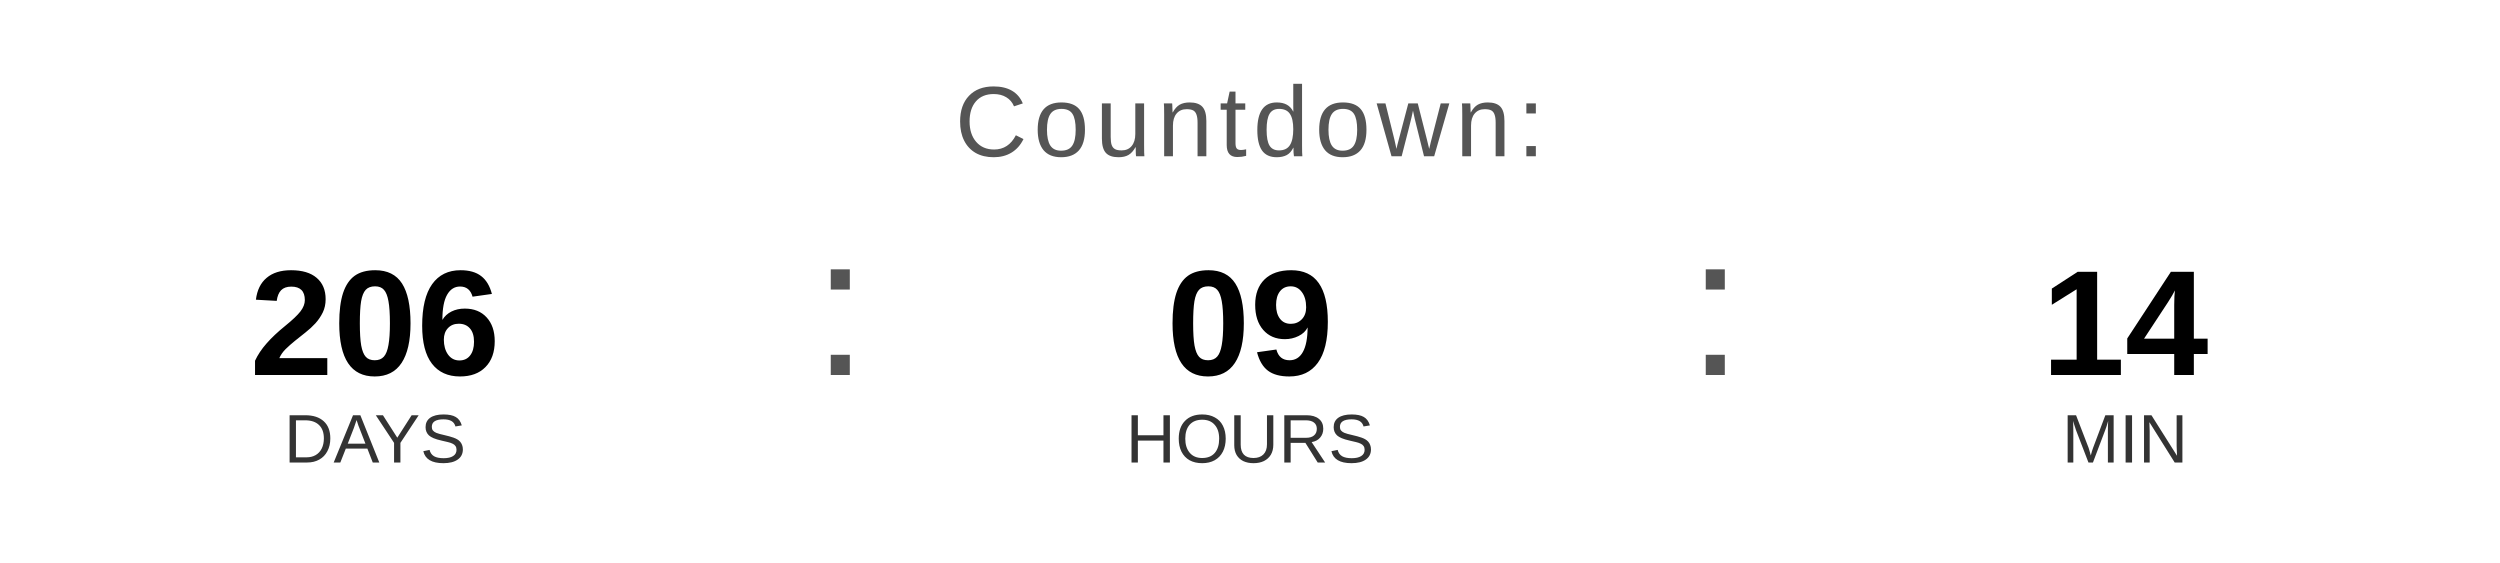
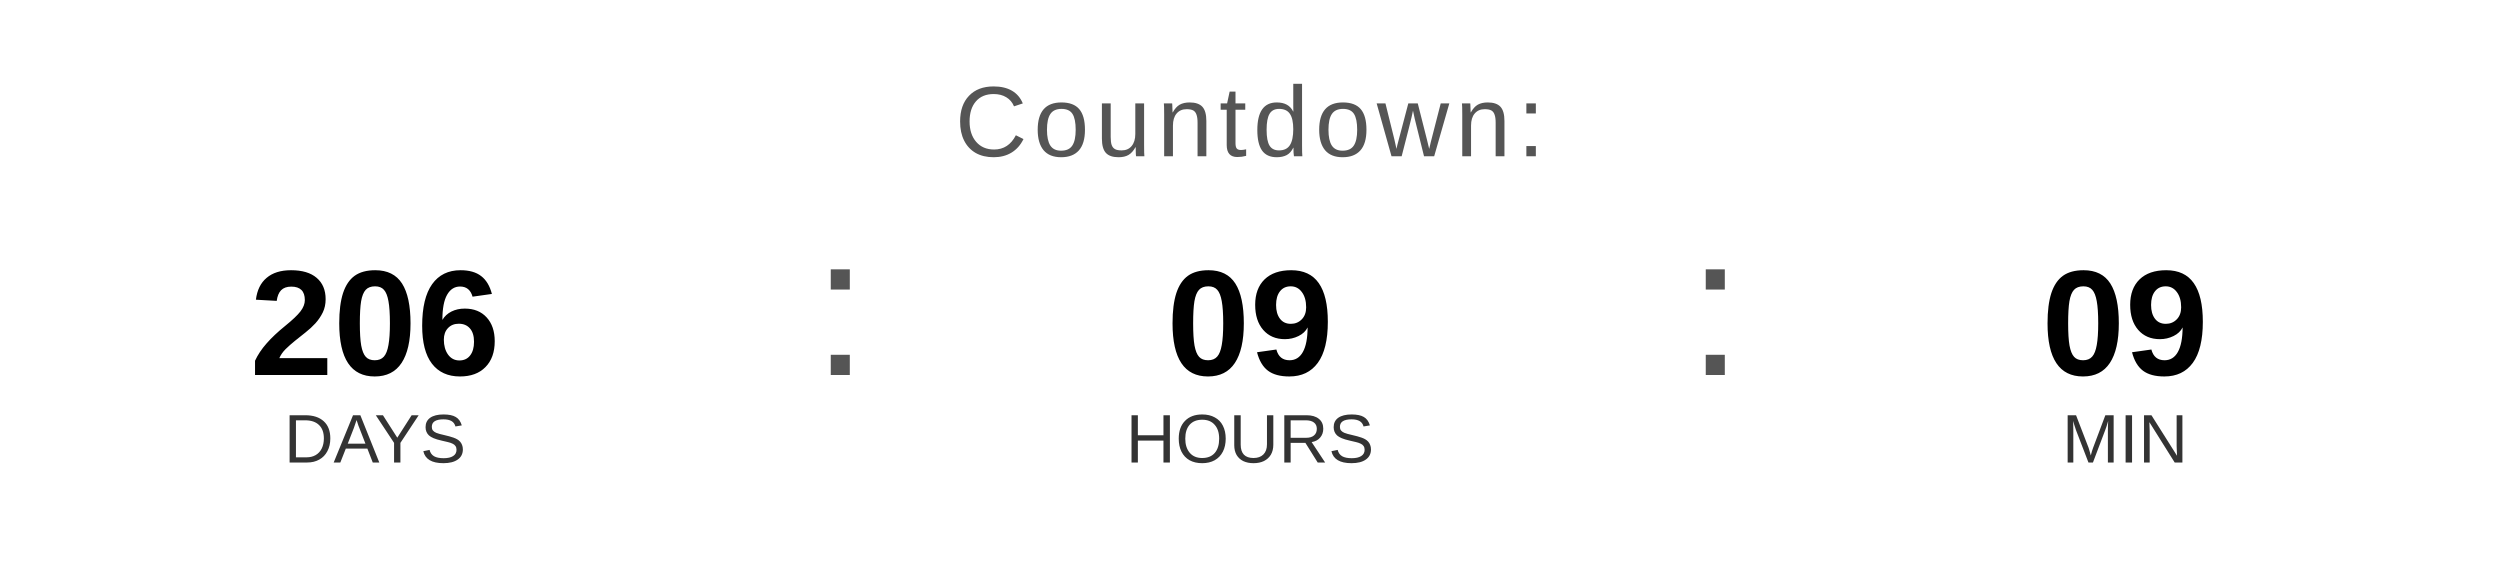
<svg xmlns="http://www.w3.org/2000/svg" width="400" height="90" viewBox="0 0 400 90">
  <text x="200" y="25" font-family="Arial, Helvetica, sans-serif" font-size="16" fill="#555555" text-anchor="middle" letter-spacing="1">
    Countdown:
  </text>
  <text x="60" y="60" font-family="Arial, Helvetica, sans-serif" font-size="24" font-weight="bold" fill="#000000" text-anchor="middle">206</text>
  <text x="60" y="74" font-family="Arial, Helvetica, sans-serif" font-size="11" fill="#333333" text-anchor="middle">DAYS</text>
  <text x="130" y="60" font-family="Arial, sans-serif" font-size="32" fill="#555555">:</text>
  <text x="200" y="60" font-family="Arial, Helvetica, sans-serif" font-size="24" font-weight="bold" fill="#000000" text-anchor="middle">09</text>
  <text x="200" y="74" font-family="Arial, Helvetica, sans-serif" font-size="11" fill="#333333" text-anchor="middle">HOURS</text>
  <text x="270" y="60" font-family="Arial, sans-serif" font-size="32" fill="#555555">:</text>
-   <text x="340" y="60" font-family="Arial, Helvetica, sans-serif" font-size="24" font-weight="bold" fill="#000000" text-anchor="middle">14</text>
+   <text x="340" y="60" font-family="Arial, Helvetica, sans-serif" font-size="24" font-weight="bold" fill="#000000" text-anchor="middle">09</text>
  <text x="340" y="74" font-family="Arial, Helvetica, sans-serif" font-size="11" fill="#333333" text-anchor="middle">MIN</text>
</svg>
